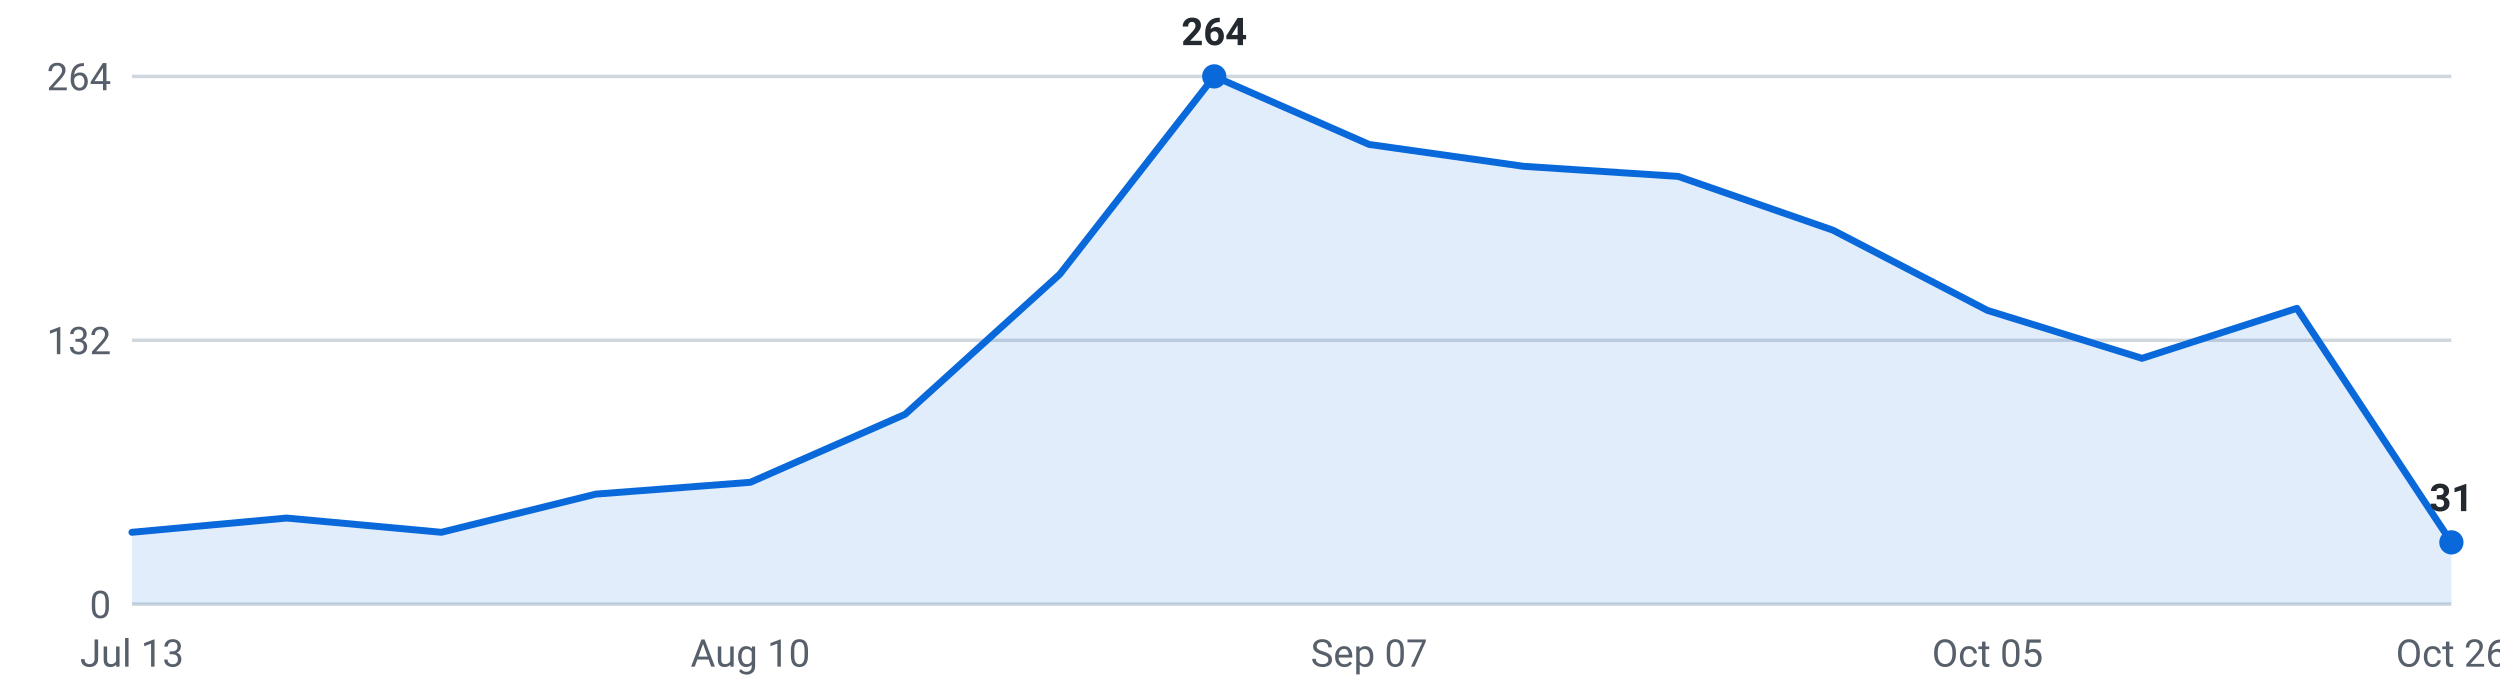
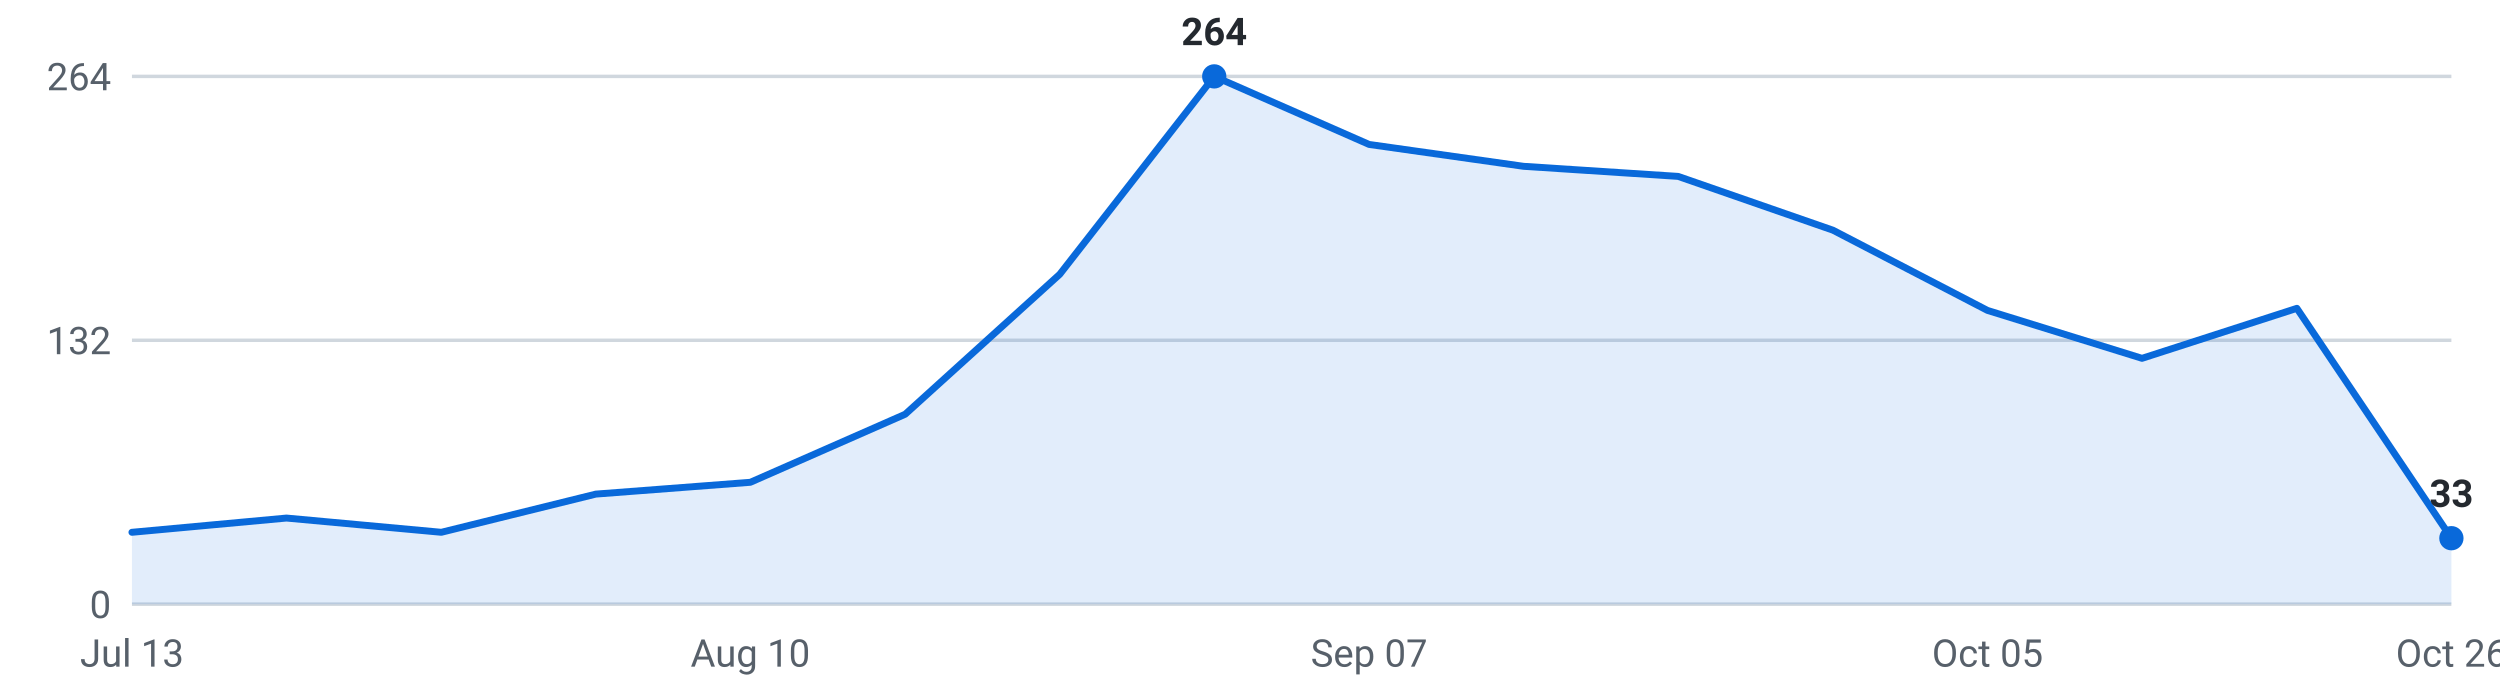
<svg xmlns="http://www.w3.org/2000/svg" viewBox="0 0 720 200" width="720" height="200" role="img" aria-label="Internships posted per week, last 16 weeks">
  <g font-family="-apple-system,Segoe UI,Roboto,sans-serif" font-size="11">
    <line x1="38" y1="174.0" x2="706" y2="174.0" stroke="#d0d7de" stroke-width="1" />
    <text x="32" y="178.0" text-anchor="end" fill="#57606a">0</text>
    <line x1="38" y1="98.0" x2="706" y2="98.0" stroke="#d0d7de" stroke-width="1" />
    <text x="32" y="102.0" text-anchor="end" fill="#57606a">132</text>
    <line x1="38" y1="22.0" x2="706" y2="22.0" stroke="#d0d7de" stroke-width="1" />
    <text x="32" y="26.0" text-anchor="end" fill="#57606a">264</text>
-     <path d="M38.0,174 L38.0,153.3 L82.5,149.2 L127.1,153.3 L171.6,142.3 L216.1,138.9 L260.7,119.3 L305.2,79.0 L349.7,22.0 L394.3,41.6 L438.8,47.9 L483.3,50.8 L527.9,66.3 L572.4,89.4 L616.9,103.2 L661.5,88.8 L706.0,156.2 L706.0,174 Z" fill="#0969da" fill-opacity="0.12" />
-     <polyline points="38.0,153.3 82.5,149.2 127.1,153.3 171.6,142.3 216.1,138.9 260.7,119.3 305.2,79.0 349.7,22.0 394.3,41.6 438.8,47.9 483.3,50.8 527.9,66.3 572.4,89.4 616.9,103.2 661.5,88.8 706.0,156.2" fill="none" stroke="#0969da" stroke-width="2" stroke-linejoin="round" stroke-linecap="round" />
-     <circle cx="706.0" cy="156.2" r="3.5" fill="#0969da" />
-     <text x="706.0" y="147.2" text-anchor="middle" fill="#24292f" font-weight="600">31</text>
+     <path d="M38.0,174 L38.0,153.3 L82.5,149.2 L127.1,153.3 L171.6,142.3 L216.1,138.9 L260.7,119.3 L305.2,79.0 L349.7,22.0 L394.3,41.6 L438.8,47.9 L483.3,50.8 L527.9,66.3 L572.4,89.4 L616.9,103.2 L661.5,88.8 L706.0,155.0 L706.0,174 Z" fill="#0969da" fill-opacity="0.12" />
+     <polyline points="38.0,153.3 82.5,149.2 127.1,153.3 171.6,142.3 216.1,138.9 260.7,119.3 305.2,79.0 349.7,22.0 394.3,41.6 438.8,47.9 483.3,50.8 527.9,66.3 572.4,89.4 616.9,103.2 661.5,88.8 706.0,155.0" fill="none" stroke="#0969da" stroke-width="2" stroke-linejoin="round" stroke-linecap="round" />
+     <circle cx="706.0" cy="155.0" r="3.5" fill="#0969da" />
+     <text x="706.0" y="146.0" text-anchor="middle" fill="#24292f" font-weight="600">33</text>
    <circle cx="349.7" cy="22.0" r="3.5" fill="#0969da" />
    <text x="349.7" y="13.0" text-anchor="middle" fill="#24292f" font-weight="600">264</text>
    <text x="38.0" y="192" text-anchor="middle" fill="#57606a">Jul 13</text>
    <text x="216.1" y="192" text-anchor="middle" fill="#57606a">Aug 10</text>
    <text x="394.3" y="192" text-anchor="middle" fill="#57606a">Sep 07</text>
    <text x="572.4" y="192" text-anchor="middle" fill="#57606a">Oct 05</text>
    <text x="706.0" y="192" text-anchor="middle" fill="#57606a">Oct 26</text>
  </g>
</svg>
